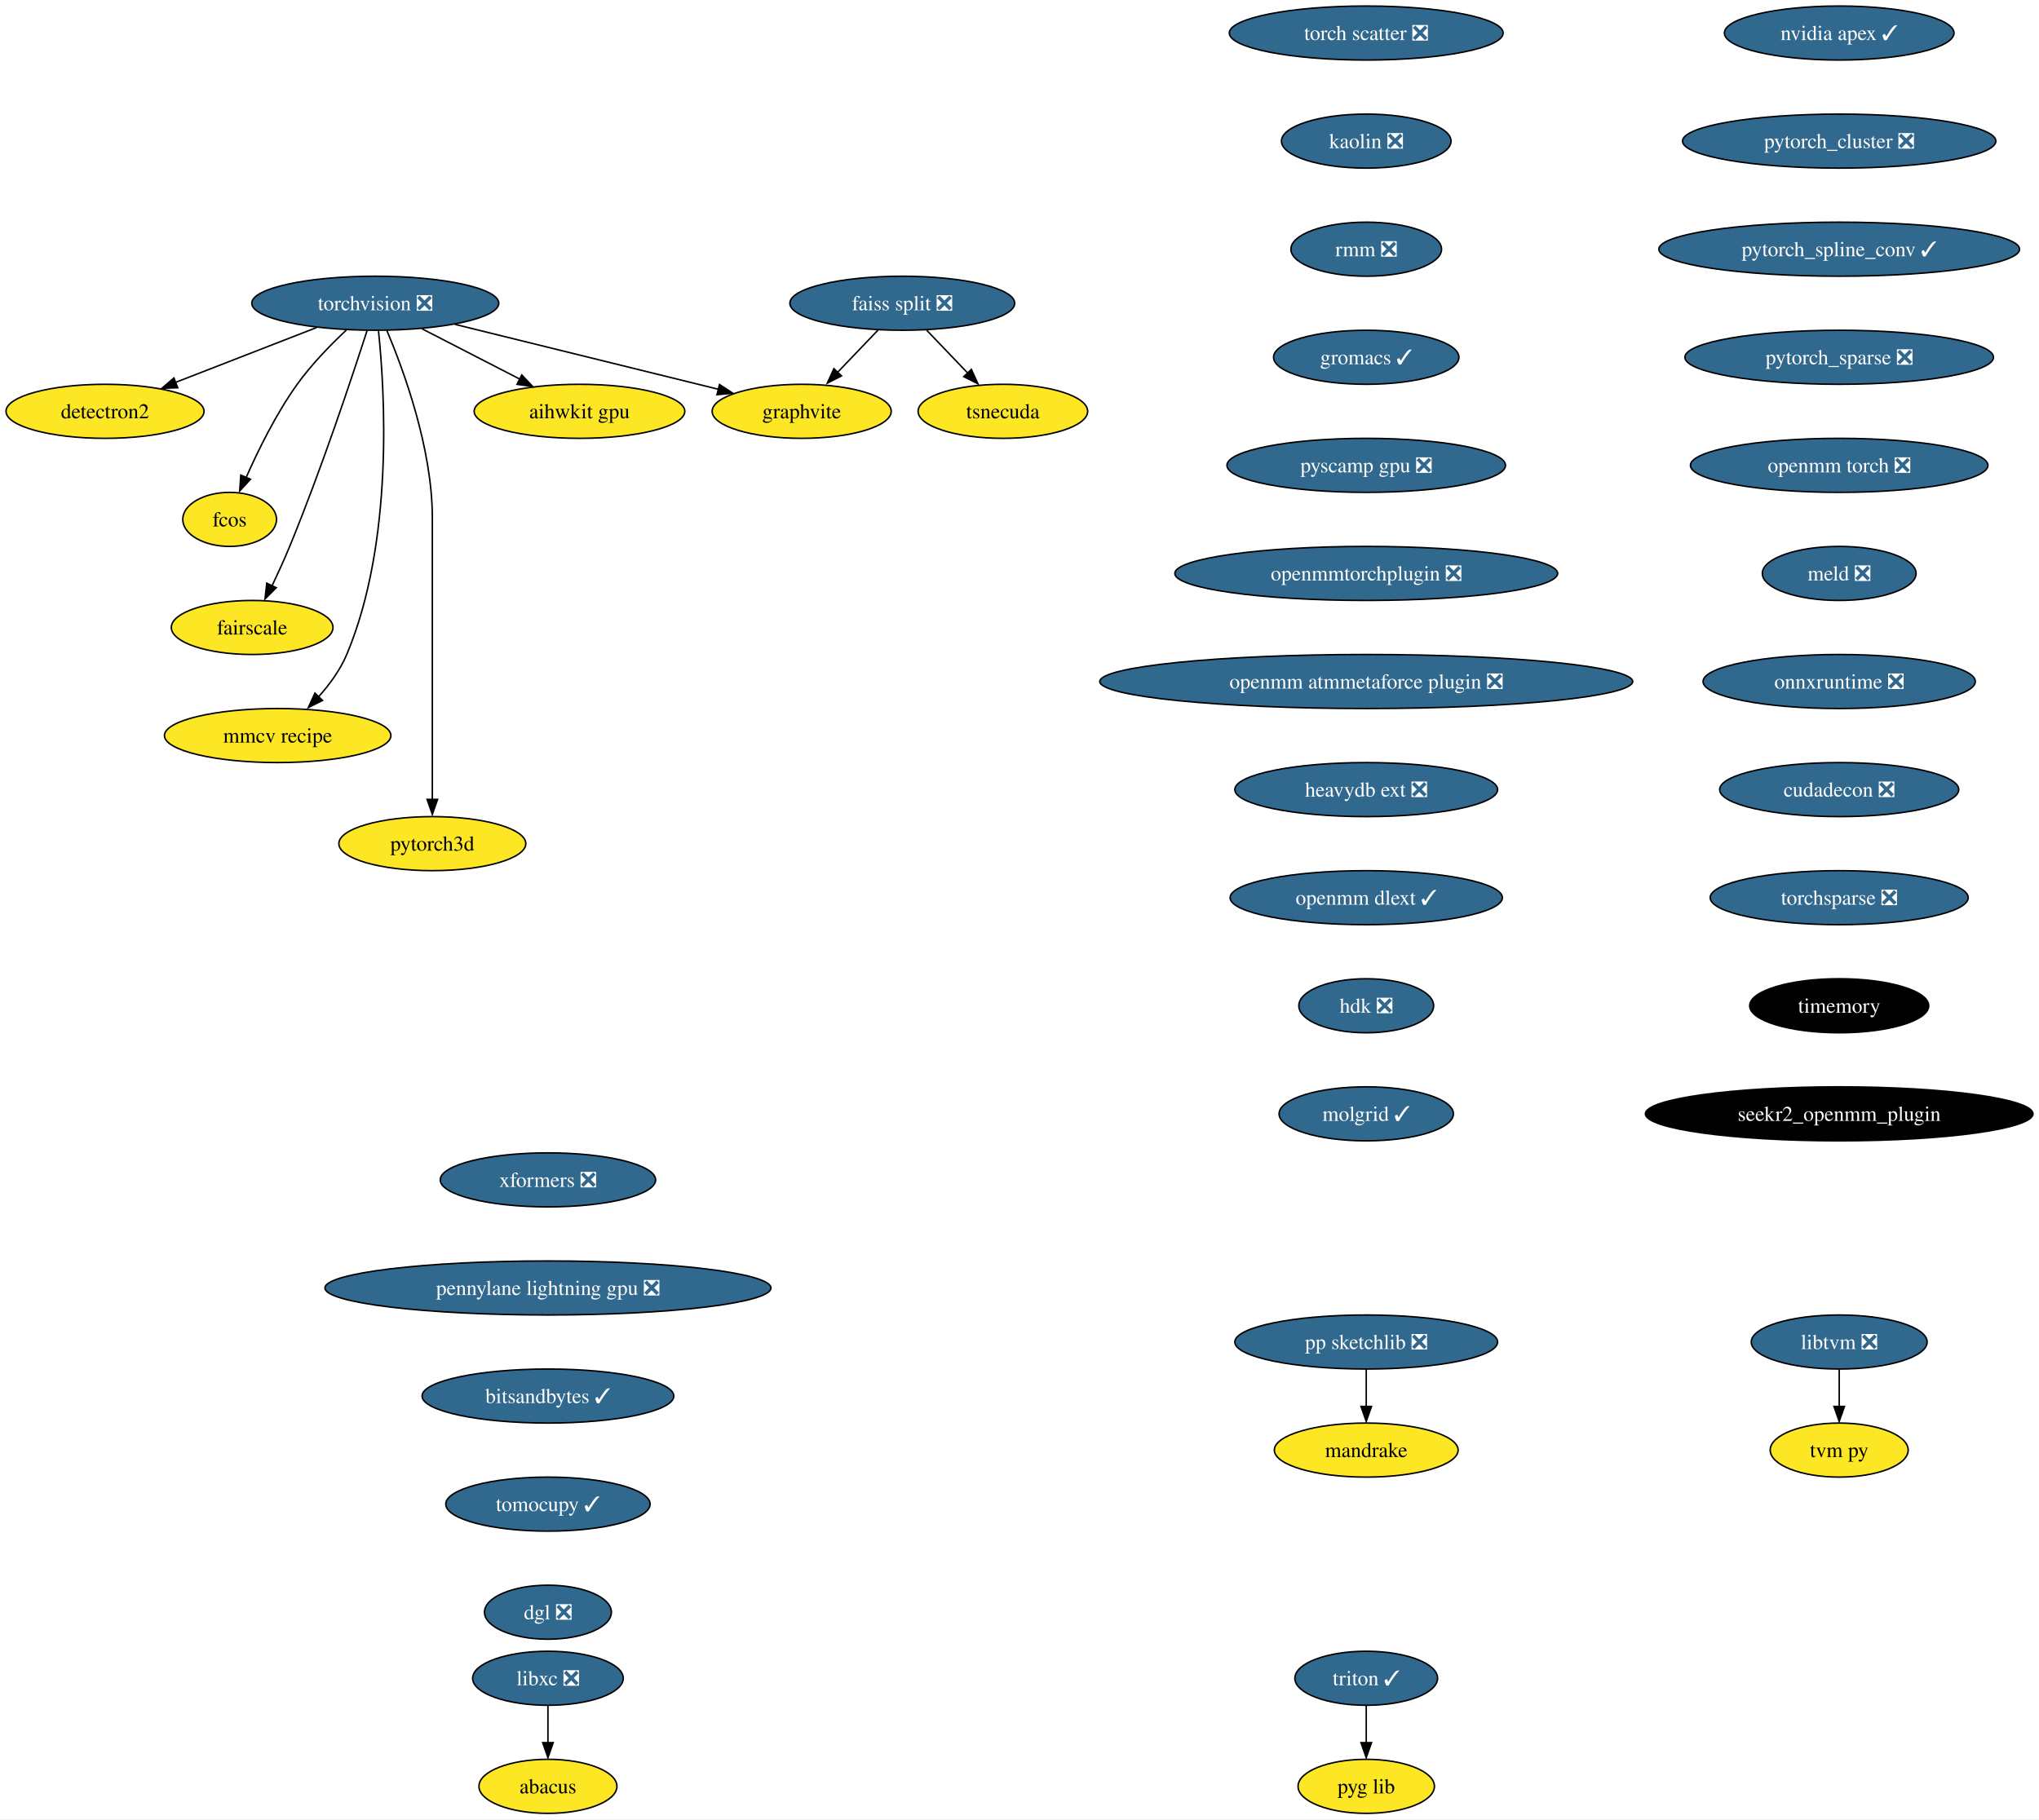
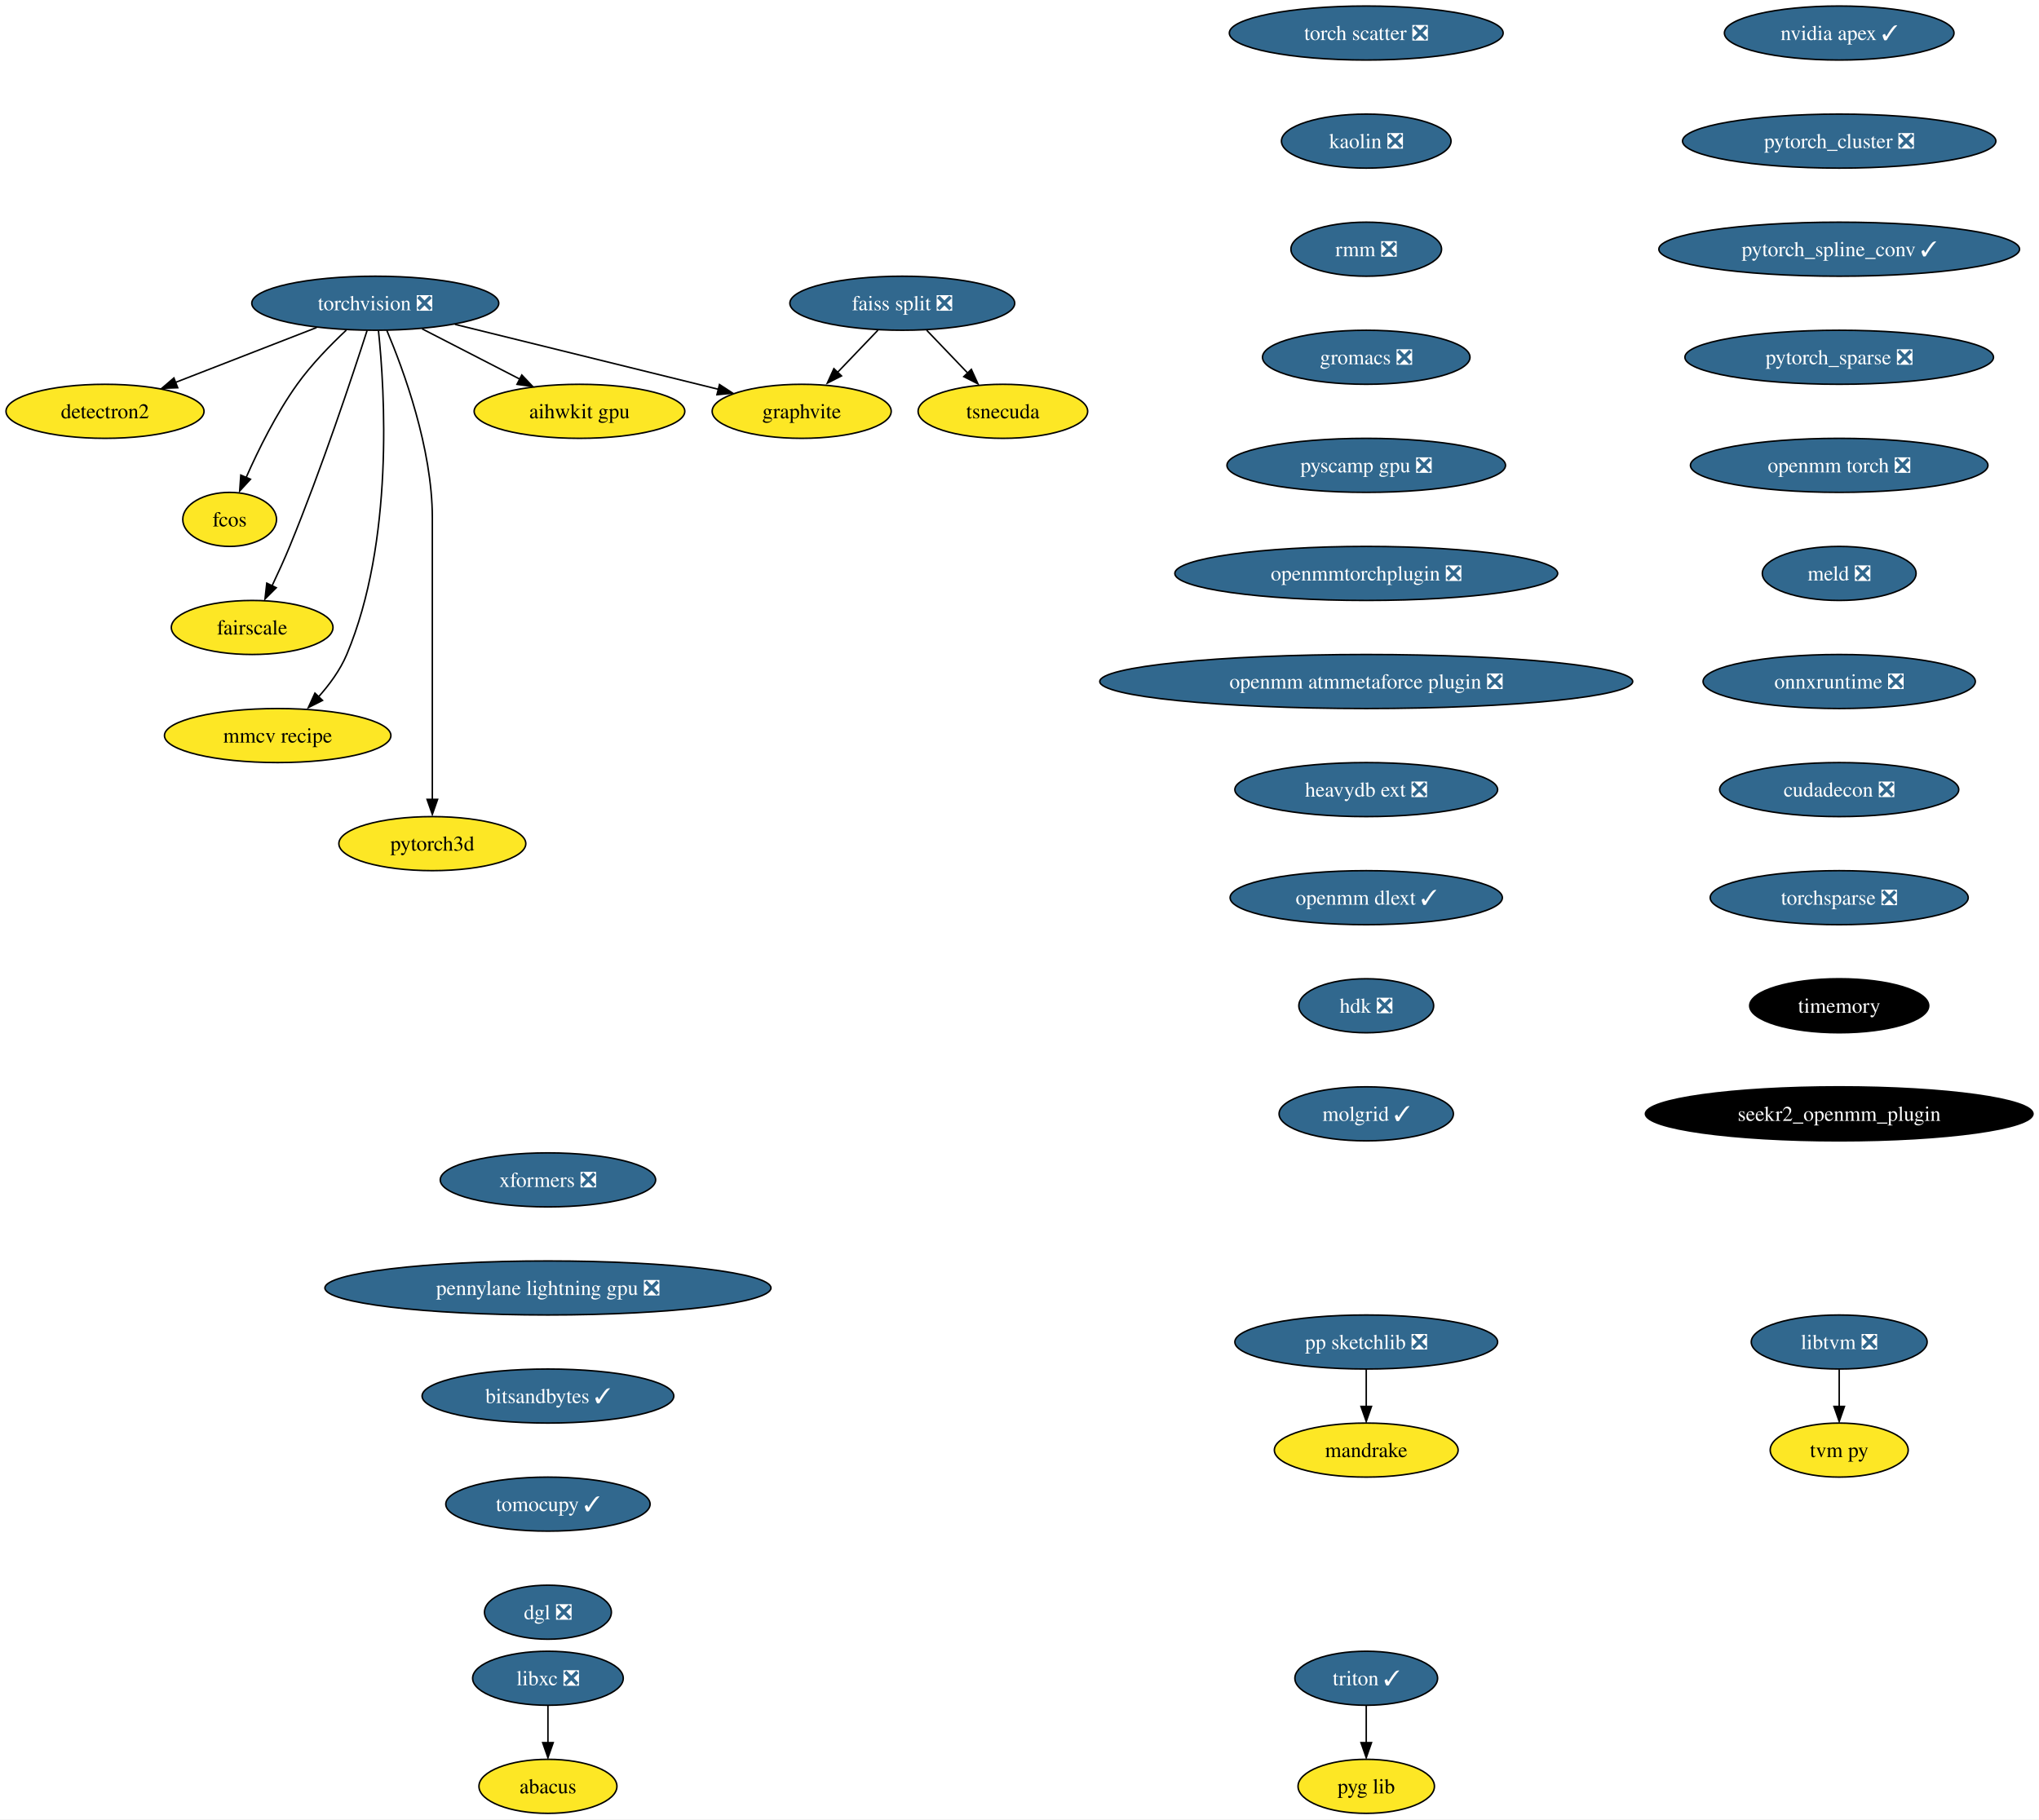
<svg xmlns="http://www.w3.org/2000/svg" xmlns:xlink="http://www.w3.org/1999/xlink" width="1358pt" height="1212pt" viewBox="0.00 0.00 1358.01 1212.00">
  <g id="graph0" class="graph" transform="scale(1 1) rotate(0) translate(4 1208)">
    <polygon fill="white" stroke="none" points="-4,4 -4,-1208 1354.01,-1208 1354.01,4 -4,4" />
    <g id="node1" class="node">
      <g id="a_node1">
        <a xlink:href="https://github.com/conda-forge/torchvision-feedstock/pull/77" xlink:title="torchvision ❎">
          <ellipse fill="#31688e" stroke="black" cx="245.94" cy="-1006" rx="82.25" ry="18" />
          <text text-anchor="middle" x="245.94" y="-1001.33" font-family="Times,serif" font-size="14.00" fill="white">torchvision ❎</text>
        </a>
      </g>
    </g>
    <g id="node2" class="node">
      <g id="a_node2">
        <a xlink:href="https://github.com/conda-forge/detectron2-feedstock" xlink:title="detectron2">
          <ellipse fill="#fde725" stroke="black" cx="65.94" cy="-934" rx="65.94" ry="18" />
          <text text-anchor="middle" x="65.94" y="-929.33" font-family="Times,serif" font-size="14.00">detectron2</text>
        </a>
      </g>
    </g>
    <g id="edge1" class="edge">
      <path fill="none" stroke="black" d="M206.88,-989.81C179.23,-979.06 142,-964.58 112.75,-953.21" />
      <polygon fill="black" stroke="black" points="114.36,-949.69 103.77,-949.32 111.82,-956.21 114.36,-949.69" />
    </g>
    <g id="node3" class="node">
      <g id="a_node3">
        <a xlink:href="https://github.com/conda-forge/fcos-feedstock" xlink:title="fcos">
          <ellipse fill="#fde725" stroke="black" cx="148.94" cy="-862" rx="31.22" ry="18" />
          <text text-anchor="middle" x="148.94" y="-857.33" font-family="Times,serif" font-size="14.00">fcos</text>
        </a>
      </g>
    </g>
    <g id="edge2" class="edge">
      <path fill="none" stroke="black" d="M226.65,-988.09C216.15,-978.25 203.4,-965.2 193.94,-952 180.02,-932.59 168.04,-908.26 159.95,-889.95" />
      <polygon fill="black" stroke="black" points="162.81,-888.75 155.64,-880.94 156.38,-891.51 162.81,-888.75" />
    </g>
    <g id="node4" class="node">
      <g id="a_node4">
        <a xlink:href="https://github.com/conda-forge/fairscale-feedstock" xlink:title="fairscale">
          <ellipse fill="#fde725" stroke="black" cx="163.94" cy="-790" rx="53.84" ry="18" />
          <text text-anchor="middle" x="163.94" y="-785.33" font-family="Times,serif" font-size="14.00">fairscale</text>
        </a>
      </g>
    </g>
    <g id="edge3" class="edge">
      <path fill="none" stroke="black" d="M240.5,-987.87C230.95,-958.21 210.16,-895.55 188.94,-844 185.4,-835.4 181.2,-826.19 177.26,-817.89" />
      <polygon fill="black" stroke="black" points="179.99,-816.48 172.49,-808.99 173.68,-819.52 179.99,-816.48" />
    </g>
    <g id="node5" class="node">
      <g id="a_node5">
        <a xlink:href="https://github.com/conda-forge/graphvite-feedstock" xlink:title="graphvite">
          <ellipse fill="#fde725" stroke="black" cx="529.94" cy="-934" rx="59.63" ry="18" />
          <text text-anchor="middle" x="529.94" y="-929.33" font-family="Times,serif" font-size="14.00">graphvite</text>
        </a>
      </g>
    </g>
    <g id="edge4" class="edge">
      <path fill="none" stroke="black" d="M299.02,-991.92C349.09,-979.58 423.82,-961.16 474.6,-948.64" />
      <polygon fill="black" stroke="black" points="475.19,-951.85 484.06,-946.06 473.51,-945.06 475.19,-951.85" />
    </g>
    <g id="node6" class="node">
      <g id="a_node6">
        <a xlink:href="https://github.com/conda-forge/mmcv-recipe-feedstock" xlink:title="mmcv recipe">
          <ellipse fill="#fde725" stroke="black" cx="180.94" cy="-718" rx="75.41" ry="18" />
          <text text-anchor="middle" x="180.94" y="-713.33" font-family="Times,serif" font-size="14.00">mmcv recipe</text>
        </a>
      </g>
    </g>
    <g id="edge5" class="edge">
      <path fill="none" stroke="black" d="M248.06,-987.77C252.24,-947.95 258.56,-847.2 226.94,-772 222.55,-761.56 215.27,-751.7 207.8,-743.39" />
      <polygon fill="black" stroke="black" points="210.8,-741.42 201.35,-736.63 205.75,-746.27 210.8,-741.42" />
    </g>
    <g id="node7" class="node">
      <g id="a_node7">
        <a xlink:href="https://github.com/conda-forge/pytorch3d-feedstock" xlink:title="pytorch3d">
          <ellipse fill="#fde725" stroke="black" cx="283.94" cy="-646" rx="62.26" ry="18" />
          <text text-anchor="middle" x="283.94" y="-641.33" font-family="Times,serif" font-size="14.00">pytorch3d</text>
        </a>
      </g>
    </g>
    <g id="edge6" class="edge">
      <path fill="none" stroke="black" d="M253.63,-987.91C264.73,-961.62 283.94,-909.45 283.94,-863 283.94,-863 283.94,-863 283.94,-789 283.94,-749.57 283.94,-703.97 283.94,-675.31" />
      <polygon fill="black" stroke="black" points="287.44,-675.49 283.94,-665.49 280.44,-675.49 287.44,-675.49" />
    </g>
    <g id="node8" class="node">
      <g id="a_node8">
        <a xlink:href="https://github.com/conda-forge/aihwkit-gpu-feedstock" xlink:title="aihwkit gpu">
          <ellipse fill="#fde725" stroke="black" cx="381.94" cy="-934" rx="70.15" ry="18" />
          <text text-anchor="middle" x="381.94" y="-929.33" font-family="Times,serif" font-size="14.00">aihwkit gpu</text>
        </a>
      </g>
    </g>
    <g id="edge7" class="edge">
      <path fill="none" stroke="black" d="M277.14,-988.94C296.5,-978.97 321.56,-966.08 342.32,-955.39" />
      <polygon fill="black" stroke="black" points="343.53,-958.19 350.82,-950.5 340.33,-951.97 343.53,-958.19" />
    </g>
    <g id="node9" class="node">
      <g id="a_node9">
        <a xlink:href="https://github.com/conda-forge/libxc-feedstock/pull/58" xlink:title="libxc ❎">
          <ellipse fill="#31688e" stroke="black" cx="360.94" cy="-90" rx="50.16" ry="18" />
          <text text-anchor="middle" x="360.94" y="-85.33" font-family="Times,serif" font-size="14.00" fill="white">libxc ❎</text>
        </a>
      </g>
    </g>
    <g id="node10" class="node">
      <g id="a_node10">
        <a xlink:href="https://github.com/conda-forge/abacus-feedstock" xlink:title="abacus">
          <ellipse fill="#fde725" stroke="black" cx="360.94" cy="-18" rx="45.95" ry="18" />
          <text text-anchor="middle" x="360.94" y="-13.32" font-family="Times,serif" font-size="14.00">abacus</text>
        </a>
      </g>
    </g>
    <g id="edge8" class="edge">
      <path fill="none" stroke="black" d="M360.94,-71.7C360.94,-64.24 360.94,-55.32 360.94,-46.97" />
      <polygon fill="black" stroke="black" points="364.44,-47.1 360.94,-37.1 357.44,-47.1 364.44,-47.1" />
    </g>
    <g id="node11" class="node">
      <g id="a_node11">
        <a xlink:href="https://github.com/conda-forge/nvidia-apex-feedstock/pull/34" xlink:title="nvidia apex ✓">
          <ellipse fill="#31688e" stroke="black" cx="1220.94" cy="-1186" rx="76.46" ry="18" />
          <text text-anchor="middle" x="1220.94" y="-1181.33" font-family="Times,serif" font-size="14.00" fill="white">nvidia apex ✓</text>
        </a>
      </g>
    </g>
    <g id="node12" class="node">
      <g id="a_node12">
        <a xlink:href="https://github.com/conda-forge/pytorch_cluster-feedstock/pull/44" xlink:title="pytorch_cluster ❎">
          <ellipse fill="#31688e" stroke="black" cx="1220.94" cy="-1114" rx="104.35" ry="18" />
          <text text-anchor="middle" x="1220.94" y="-1109.33" font-family="Times,serif" font-size="14.00" fill="white">pytorch_cluster ❎</text>
        </a>
      </g>
    </g>
    <g id="node17" class="node">
      <g id="a_node17">
        <a xlink:href="https://github.com/conda-forge/pytorch_spline_conv-feedstock/pull/33" xlink:title="pytorch_spline_conv ✓">
          <ellipse fill="#31688e" stroke="black" cx="1220.94" cy="-1042" rx="120.13" ry="18" />
          <text text-anchor="middle" x="1220.94" y="-1037.33" font-family="Times,serif" font-size="14.00" fill="white">pytorch_spline_conv ✓</text>
        </a>
      </g>
    </g>
    <g id="node13" class="node">
      <g id="a_node13">
        <a xlink:href="https://github.com/conda-forge/pp-sketchlib-feedstock/pull/45" xlink:title="pp sketchlib ❎">
          <ellipse fill="#31688e" stroke="black" cx="905.94" cy="-314" rx="87.51" ry="18" />
          <text text-anchor="middle" x="905.94" y="-309.32" font-family="Times,serif" font-size="14.00" fill="white">pp sketchlib ❎</text>
        </a>
      </g>
    </g>
    <g id="node14" class="node">
      <g id="a_node14">
        <a xlink:href="https://github.com/conda-forge/mandrake-feedstock" xlink:title="mandrake">
          <ellipse fill="#fde725" stroke="black" cx="905.94" cy="-242" rx="61.2" ry="18" />
          <text text-anchor="middle" x="905.94" y="-237.32" font-family="Times,serif" font-size="14.00">mandrake</text>
        </a>
      </g>
    </g>
    <g id="edge10" class="edge">
      <path fill="none" stroke="black" d="M905.94,-295.7C905.94,-288.24 905.94,-279.32 905.94,-270.97" />
      <polygon fill="black" stroke="black" points="909.44,-271.1 905.94,-261.1 902.44,-271.1 909.44,-271.1" />
    </g>
    <g id="node15" class="node">
      <g id="a_node15">
        <a xlink:href="https://github.com/conda-forge/faiss-split-feedstock/pull/70" xlink:title="faiss split ❎">
          <ellipse fill="#31688e" stroke="black" cx="596.94" cy="-1006" rx="74.88" ry="18" />
          <text text-anchor="middle" x="596.94" y="-1001.33" font-family="Times,serif" font-size="14.00" fill="white">faiss split ❎</text>
        </a>
      </g>
    </g>
    <g id="edge11" class="edge">
      <path fill="none" stroke="black" d="M580.72,-988.05C572.57,-979.54 562.55,-969.07 553.56,-959.68" />
      <polygon fill="black" stroke="black" points="556.45,-957.59 547.01,-952.79 551.39,-962.43 556.45,-957.59" />
    </g>
    <g id="node16" class="node">
      <g id="a_node16">
        <a xlink:href="https://github.com/conda-forge/tsnecuda-feedstock" xlink:title="tsnecuda">
          <ellipse fill="#fde725" stroke="black" cx="663.94" cy="-934" rx="56.47" ry="18" />
          <text text-anchor="middle" x="663.94" y="-929.33" font-family="Times,serif" font-size="14.00">tsnecuda</text>
        </a>
      </g>
    </g>
    <g id="edge12" class="edge">
      <path fill="none" stroke="black" d="M613.16,-988.05C621.51,-979.33 631.83,-968.54 640.99,-958.98" />
      <polygon fill="black" stroke="black" points="642.94,-961.95 647.33,-952.31 637.89,-957.11 642.94,-961.95" />
    </g>
    <g id="node18" class="node">
      <g id="a_node18">
        <a xlink:href="https://github.com/conda-forge/pytorch_sparse-feedstock/pull/54" xlink:title="pytorch_sparse ❎">
          <ellipse fill="#31688e" stroke="black" cx="1220.94" cy="-970" rx="102.77" ry="18" />
          <text text-anchor="middle" x="1220.94" y="-965.33" font-family="Times,serif" font-size="14.00" fill="white">pytorch_sparse ❎</text>
        </a>
      </g>
    </g>
    <g id="node19" class="node">
      <g id="a_node19">
        <a xlink:href="https://github.com/conda-forge/openmm-torch-feedstock/pull/45" xlink:title="openmm torch ❎">
          <ellipse fill="#31688e" stroke="black" cx="1220.94" cy="-898" rx="99.08" ry="18" />
          <text text-anchor="middle" x="1220.94" y="-893.33" font-family="Times,serif" font-size="14.00" fill="white">openmm torch ❎</text>
        </a>
      </g>
    </g>
    <g id="node22" class="node">
      <g id="a_node22">
        <a xlink:href="https://github.com/conda-forge/meld-feedstock/pull/22" xlink:title="meld ❎">
          <ellipse fill="#31688e" stroke="black" cx="1220.94" cy="-826" rx="51.21" ry="18" />
          <text text-anchor="middle" x="1220.94" y="-821.33" font-family="Times,serif" font-size="14.00" fill="white">meld ❎</text>
        </a>
      </g>
    </g>
    <g id="node20" class="node">
      <g id="a_node20">
        <a xlink:href="https://github.com/conda-forge/libtvm-feedstock/pull/32" xlink:title="libtvm ❎">
          <ellipse fill="#31688e" stroke="black" cx="1220.94" cy="-314" rx="58.57" ry="18" />
          <text text-anchor="middle" x="1220.94" y="-309.32" font-family="Times,serif" font-size="14.00" fill="white">libtvm ❎</text>
        </a>
      </g>
    </g>
    <g id="node21" class="node">
      <g id="a_node21">
        <a xlink:href="https://github.com/conda-forge/tvm-py-feedstock" xlink:title="tvm py">
          <ellipse fill="#fde725" stroke="black" cx="1220.94" cy="-242" rx="45.95" ry="18" />
          <text text-anchor="middle" x="1220.94" y="-237.32" font-family="Times,serif" font-size="14.00">tvm py</text>
        </a>
      </g>
    </g>
    <g id="edge16" class="edge">
      <path fill="none" stroke="black" d="M1220.94,-295.7C1220.94,-288.24 1220.94,-279.32 1220.94,-270.97" />
      <polygon fill="black" stroke="black" points="1224.44,-271.1 1220.94,-261.1 1217.44,-271.1 1224.44,-271.1" />
    </g>
    <g id="node23" class="node">
      <g id="a_node23">
        <a xlink:href="https://github.com/conda-forge/onnxruntime-feedstock/pull/79" xlink:title="onnxruntime ❎">
          <ellipse fill="#31688e" stroke="black" cx="1220.94" cy="-754" rx="90.67" ry="18" />
          <text text-anchor="middle" x="1220.94" y="-749.33" font-family="Times,serif" font-size="14.00" fill="white">onnxruntime ❎</text>
        </a>
      </g>
    </g>
    <g id="node24" class="node">
      <g id="a_node24">
        <a xlink:href="https://github.com/conda-forge/cudadecon-feedstock/pull/26" xlink:title="cudadecon ❎">
          <ellipse fill="#31688e" stroke="black" cx="1220.94" cy="-682" rx="79.62" ry="18" />
          <text text-anchor="middle" x="1220.94" y="-677.33" font-family="Times,serif" font-size="14.00" fill="white">cudadecon ❎</text>
        </a>
      </g>
    </g>
    <g id="node25" class="node">
      <g id="a_node25">
        <a xlink:href="https://github.com/conda-forge/torchsparse-feedstock/pull/27" xlink:title="torchsparse ❎">
          <ellipse fill="#31688e" stroke="black" cx="1220.94" cy="-610" rx="85.93" ry="18" />
          <text text-anchor="middle" x="1220.94" y="-605.33" font-family="Times,serif" font-size="14.00" fill="white">torchsparse ❎</text>
        </a>
      </g>
    </g>
    <g id="node26" class="node">
      <g id="a_node26">
        <a xlink:href="https://github.com/conda-forge/timemory-feedstock" xlink:title="timemory">
          <ellipse fill="#000000" stroke="black" cx="1220.94" cy="-538" rx="59.63" ry="18" />
          <text text-anchor="middle" x="1220.94" y="-533.33" font-family="Times,serif" font-size="14.00" fill="white">timemory</text>
        </a>
      </g>
    </g>
    <g id="node27" class="node">
      <g id="a_node27">
        <a xlink:href="https://github.com/conda-forge/seekr2_openmm_plugin-feedstock" xlink:title="seekr2_openmm_plugin">
          <ellipse fill="#000000" stroke="black" cx="1220.94" cy="-466" rx="129.07" ry="18" />
          <text text-anchor="middle" x="1220.94" y="-461.32" font-family="Times,serif" font-size="14.00" fill="white">seekr2_openmm_plugin</text>
        </a>
      </g>
    </g>
    <g id="node28" class="node">
      <g id="a_node28">
        <a xlink:href="https://github.com/conda-forge/torch-scatter-feedstock/pull/26" xlink:title="torch scatter ❎">
          <ellipse fill="#31688e" stroke="black" cx="905.94" cy="-1186" rx="91.19" ry="18" />
          <text text-anchor="middle" x="905.94" y="-1181.33" font-family="Times,serif" font-size="14.00" fill="white">torch scatter ❎</text>
        </a>
      </g>
    </g>
    <g id="node29" class="node">
      <g id="a_node29">
        <a xlink:href="https://github.com/conda-forge/kaolin-feedstock/pull/19" xlink:title="kaolin ❎">
          <ellipse fill="#31688e" stroke="black" cx="905.94" cy="-1114" rx="56.47" ry="18" />
          <text text-anchor="middle" x="905.94" y="-1109.33" font-family="Times,serif" font-size="14.00" fill="white">kaolin ❎</text>
        </a>
      </g>
    </g>
    <g id="node30" class="node">
      <g id="a_node30">
        <a xlink:href="https://github.com/conda-forge/rmm-feedstock/pull/27" xlink:title="rmm ❎">
          <ellipse fill="#31688e" stroke="black" cx="905.94" cy="-1042" rx="50.16" ry="18" />
          <text text-anchor="middle" x="905.94" y="-1037.33" font-family="Times,serif" font-size="14.00" fill="white">rmm ❎</text>
        </a>
      </g>
    </g>
    <g id="node31" class="node">
      <g id="a_node31">
-         <a xlink:href="https://github.com/conda-forge/gromacs-feedstock/pull/28" xlink:title="gromacs ✓">
-           <ellipse fill="#31688e" stroke="black" cx="905.94" cy="-970" rx="61.73" ry="18" />
-           <text text-anchor="middle" x="905.94" y="-965.33" font-family="Times,serif" font-size="14.00" fill="white">gromacs ✓</text>
+         <a xlink:href="https://github.com/conda-forge/gromacs-feedstock/pull/28" xlink:title="gromacs ❎">
+           <ellipse fill="#31688e" stroke="black" cx="905.94" cy="-970" rx="69.1" ry="18" />
+           <text text-anchor="middle" x="905.94" y="-965.33" font-family="Times,serif" font-size="14.00" fill="white">gromacs ❎</text>
        </a>
      </g>
    </g>
    <g id="node32" class="node">
      <g id="a_node32">
        <a xlink:href="https://github.com/conda-forge/pyscamp-gpu-feedstock/pull/8" xlink:title="pyscamp gpu ❎">
          <ellipse fill="#31688e" stroke="black" cx="905.94" cy="-898" rx="92.77" ry="18" />
          <text text-anchor="middle" x="905.94" y="-893.33" font-family="Times,serif" font-size="14.00" fill="white">pyscamp gpu ❎</text>
        </a>
      </g>
    </g>
    <g id="node35" class="node">
      <g id="a_node35">
        <a xlink:href="https://github.com/conda-forge/openmmtorchplugin-feedstock/pull/20" xlink:title="openmmtorchplugin ❎">
          <ellipse fill="#31688e" stroke="black" cx="905.94" cy="-826" rx="127.49" ry="18" />
          <text text-anchor="middle" x="905.94" y="-821.33" font-family="Times,serif" font-size="14.00" fill="white">openmmtorchplugin ❎</text>
        </a>
      </g>
    </g>
    <g id="node33" class="node">
      <g id="a_node33">
        <a xlink:href="https://github.com/conda-forge/triton-feedstock/pull/12" xlink:title="triton ✓">
          <ellipse fill="#31688e" stroke="black" cx="905.94" cy="-90" rx="47.53" ry="18" />
          <text text-anchor="middle" x="905.94" y="-85.33" font-family="Times,serif" font-size="14.00" fill="white">triton ✓</text>
        </a>
      </g>
    </g>
    <g id="node34" class="node">
      <g id="a_node34">
        <a xlink:href="https://github.com/conda-forge/pyg-lib-feedstock" xlink:title="pyg lib">
          <ellipse fill="#fde725" stroke="black" cx="905.94" cy="-18" rx="45.42" ry="18" />
          <text text-anchor="middle" x="905.94" y="-13.32" font-family="Times,serif" font-size="14.00">pyg lib</text>
        </a>
      </g>
    </g>
    <g id="edge27" class="edge">
      <path fill="none" stroke="black" d="M905.94,-71.7C905.94,-64.24 905.94,-55.32 905.94,-46.97" />
      <polygon fill="black" stroke="black" points="909.44,-47.1 905.94,-37.1 902.44,-47.1 909.44,-47.1" />
    </g>
    <g id="node36" class="node">
      <g id="a_node36">
        <a xlink:href="https://github.com/conda-forge/openmm-atmmetaforce-plugin-feedstock/pull/15" xlink:title="openmm atmmetaforce plugin ❎">
          <ellipse fill="#31688e" stroke="black" cx="905.94" cy="-754" rx="177.47" ry="18" />
          <text text-anchor="middle" x="905.94" y="-749.33" font-family="Times,serif" font-size="14.00" fill="white">openmm atmmetaforce plugin ❎</text>
        </a>
      </g>
    </g>
    <g id="node37" class="node">
      <g id="a_node37">
        <a xlink:href="https://github.com/conda-forge/heavydb-ext-feedstock/pull/55" xlink:title="heavydb ext ❎">
          <ellipse fill="#31688e" stroke="black" cx="905.94" cy="-682" rx="87.51" ry="18" />
          <text text-anchor="middle" x="905.94" y="-677.33" font-family="Times,serif" font-size="14.00" fill="white">heavydb ext ❎</text>
        </a>
      </g>
    </g>
    <g id="node38" class="node">
      <g id="a_node38">
        <a xlink:href="https://github.com/conda-forge/openmm-dlext-feedstock/pull/8" xlink:title="openmm dlext ✓">
          <ellipse fill="#31688e" stroke="black" cx="905.94" cy="-610" rx="90.67" ry="18" />
          <text text-anchor="middle" x="905.94" y="-605.33" font-family="Times,serif" font-size="14.00" fill="white">openmm dlext ✓</text>
        </a>
      </g>
    </g>
    <g id="node39" class="node">
      <g id="a_node39">
        <a xlink:href="https://github.com/conda-forge/hdk-feedstock/pull/50" xlink:title="hdk ❎">
          <ellipse fill="#31688e" stroke="black" cx="905.94" cy="-538" rx="44.9" ry="18" />
          <text text-anchor="middle" x="905.94" y="-533.33" font-family="Times,serif" font-size="14.00" fill="white">hdk ❎</text>
        </a>
      </g>
    </g>
    <g id="node40" class="node">
      <g id="a_node40">
        <a xlink:href="https://github.com/conda-forge/molgrid-feedstock/pull/5" xlink:title="molgrid ✓">
          <ellipse fill="#31688e" stroke="black" cx="905.94" cy="-466" rx="58.05" ry="18" />
          <text text-anchor="middle" x="905.94" y="-461.32" font-family="Times,serif" font-size="14.00" fill="white">molgrid ✓</text>
        </a>
      </g>
    </g>
    <g id="node41" class="node">
      <g id="a_node41">
        <a xlink:href="https://github.com/conda-forge/xformers-feedstock/pull/17" xlink:title="xformers ❎">
          <ellipse fill="#31688e" stroke="black" cx="360.94" cy="-422" rx="71.73" ry="18" />
          <text text-anchor="middle" x="360.94" y="-417.32" font-family="Times,serif" font-size="14.00" fill="white">xformers ❎</text>
        </a>
      </g>
    </g>
    <g id="node42" class="node">
      <g id="a_node42">
        <a xlink:href="https://github.com/conda-forge/pennylane-lightning-gpu-feedstock/pull/14" xlink:title="pennylane lightning gpu ❎">
          <ellipse fill="#31688e" stroke="black" cx="360.94" cy="-350" rx="148.54" ry="18" />
          <text text-anchor="middle" x="360.94" y="-345.32" font-family="Times,serif" font-size="14.00" fill="white">pennylane lightning gpu ❎</text>
        </a>
      </g>
    </g>
    <g id="node43" class="node">
      <g id="a_node43">
        <a xlink:href="https://github.com/conda-forge/bitsandbytes-feedstock/pull/9" xlink:title="bitsandbytes ✓">
          <ellipse fill="#31688e" stroke="black" cx="360.94" cy="-278" rx="83.83" ry="18" />
          <text text-anchor="middle" x="360.94" y="-273.32" font-family="Times,serif" font-size="14.00" fill="white">bitsandbytes ✓</text>
        </a>
      </g>
    </g>
    <g id="node44" class="node">
      <g id="a_node44">
        <a xlink:href="https://github.com/conda-forge/tomocupy-feedstock/pull/19" xlink:title="tomocupy ✓">
          <ellipse fill="#31688e" stroke="black" cx="360.94" cy="-206" rx="68.04" ry="18" />
          <text text-anchor="middle" x="360.94" y="-201.33" font-family="Times,serif" font-size="14.00" fill="white">tomocupy ✓</text>
        </a>
      </g>
    </g>
    <g id="node45" class="node">
      <g id="a_node45">
        <a xlink:href="https://github.com/conda-forge/dgl-feedstock/pull/22" xlink:title="dgl ❎">
          <ellipse fill="#31688e" stroke="black" cx="360.94" cy="-134" rx="42.26" ry="18" />
          <text text-anchor="middle" x="360.94" y="-129.32" font-family="Times,serif" font-size="14.00" fill="white">dgl ❎</text>
        </a>
      </g>
    </g>
  </g>
</svg>
